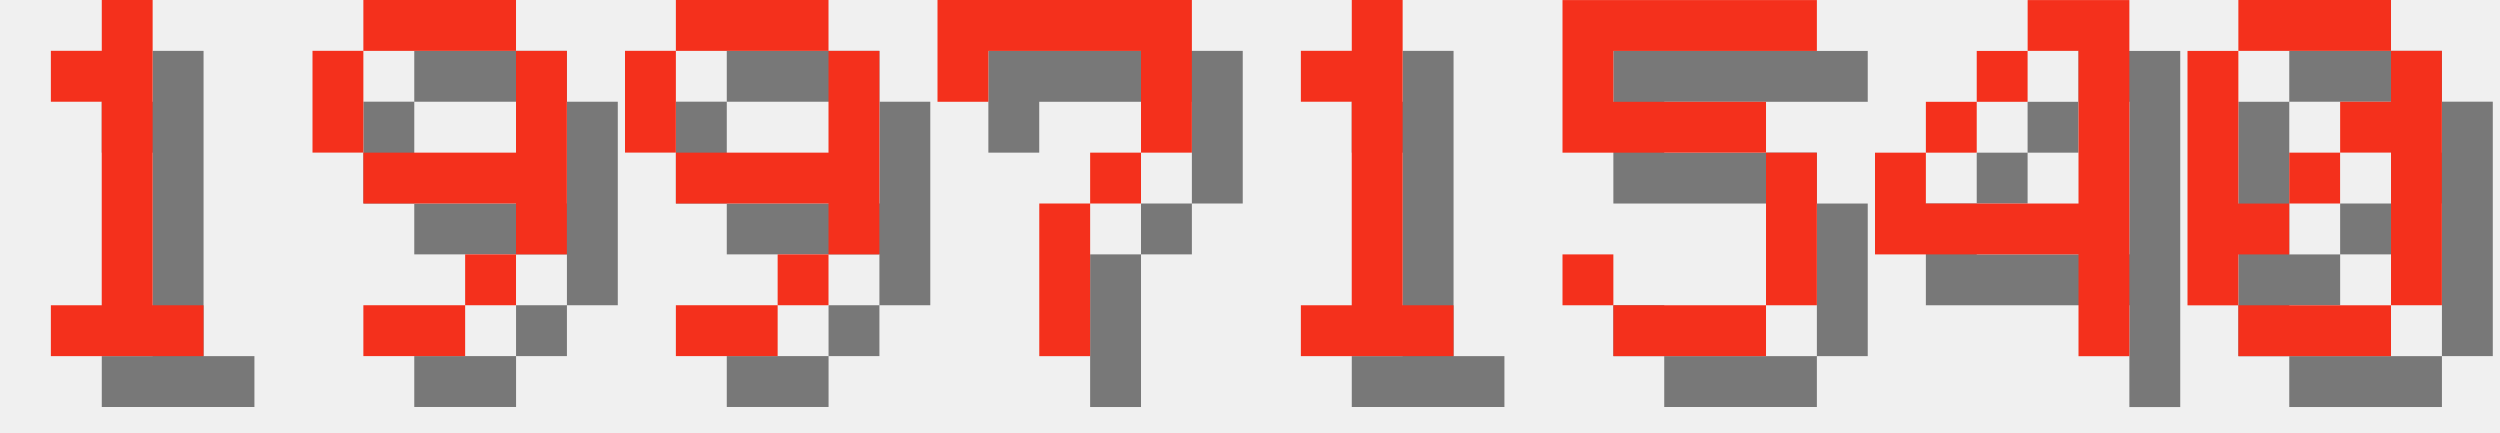
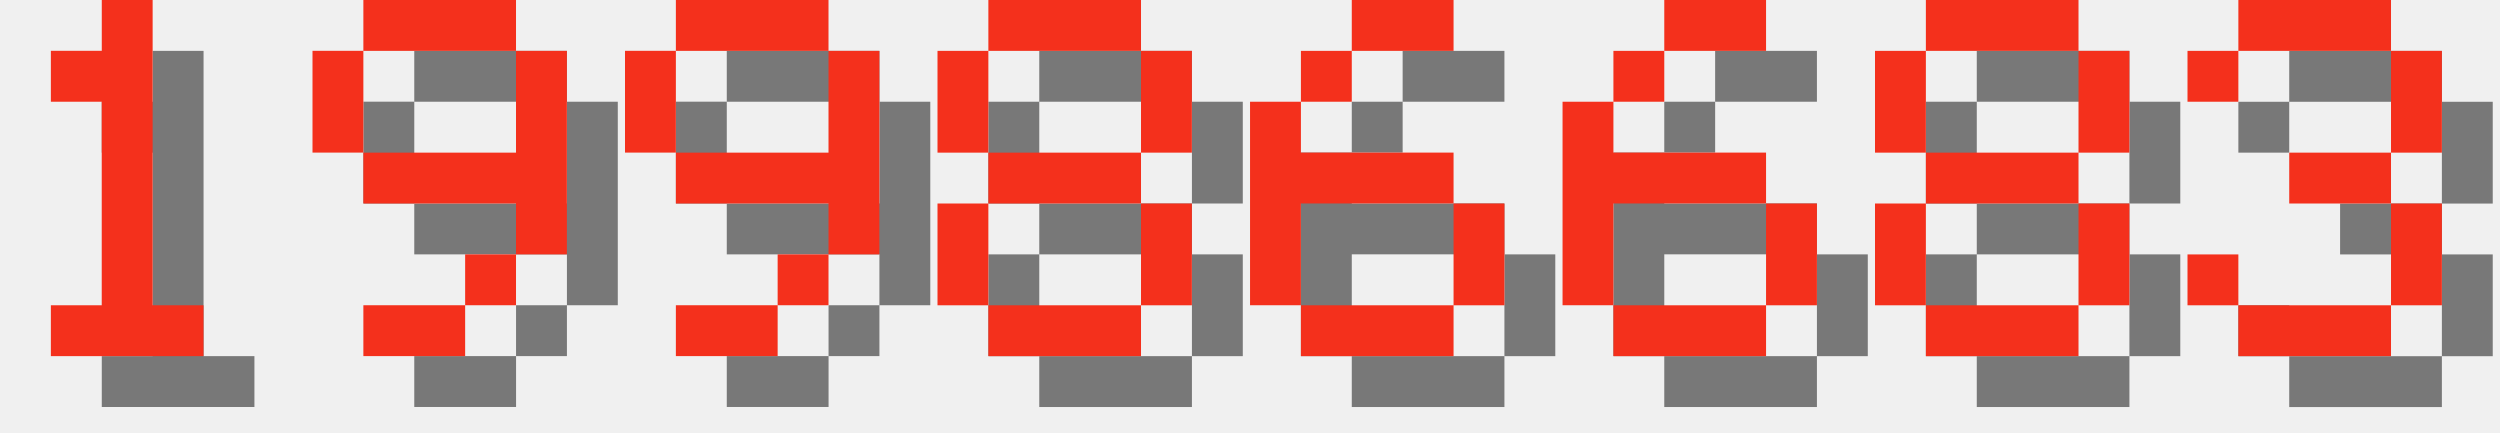
<svg xmlns="http://www.w3.org/2000/svg" version="1.1" width="208.0" height="36">
  <style>
        .text-foreground {
            fill: #F4301C;
        }
        .text-shadow {
            fill: #000000;
            fill-opacity: 0.5;
        }
    </style>
  <g class="digit" id="digit_1" transform="translate(0.0, 0), scale(4)">
    <path id="digit_1_shadow" class="text-shadow" d="m2.117 2.117v1.058h1.058v4.233h-1.058v1.058h3.175v-1.058h-1.058v-6.35h-1.058v1.058h-1.058z" fill-opacity=".5" style="paint-order:stroke fill markers" />
    <path id="digit_1_fg" class="text-foreground" d="m1.058 1.058v1.058h1.058v4.233h-1.058v1.058h3.175v-1.058h-1.058v-6.35h-1.058v1.058h-1.058z" fill="#fff" style="paint-order:stroke fill markers" />
  </g>
  <g class="digit" id="digit_9" transform="translate(26.0, 0), scale(4)">
    <path id="digit_9_shadow" class="text-shadow" d="m2.117 1.058v1.058h3.175v-1.058h-3.175zm3.175 1.058v2.117h-3.175v1.058h3.175v1.058h1.058v-4.233h-1.058zm0 4.233h-1.058v1.058h1.058v-1.058zm-1.058 1.058h-2.117v1.058h2.117v-1.058zm-2.117-3.175v-2.117h-1.058v2.117h1.058z" fill-opacity=".5" style="paint-order:stroke fill markers" />
    <path id="digit_9_fg" class="text-foreground" d="m1.058 0v1.058h3.175v-1.058h-3.175zm3.175 1.058v2.117h-3.175v1.058h3.175v1.058h1.058v-4.233h-1.058zm0 4.233h-1.058v1.058h1.058v-1.058zm-1.058 1.058h-2.117v1.058h2.117v-1.058zm-2.117-3.175v-2.117h-1.058v2.117h1.058z" fill="#fff" style="paint-order:stroke fill markers" />
  </g>
  <g class="digit" id="digit_9" transform="translate(52.0, 0), scale(4)">
    <path id="digit_9_shadow" class="text-shadow" d="m2.117 1.058v1.058h3.175v-1.058h-3.175zm3.175 1.058v2.117h-3.175v1.058h3.175v1.058h1.058v-4.233h-1.058zm0 4.233h-1.058v1.058h1.058v-1.058zm-1.058 1.058h-2.117v1.058h2.117v-1.058zm-2.117-3.175v-2.117h-1.058v2.117h1.058z" fill-opacity=".5" style="paint-order:stroke fill markers" />
    <path id="digit_9_fg" class="text-foreground" d="m1.058 0v1.058h3.175v-1.058h-3.175zm3.175 1.058v2.117h-3.175v1.058h3.175v1.058h1.058v-4.233h-1.058zm0 4.233h-1.058v1.058h1.058v-1.058zm-1.058 1.058h-2.117v1.058h2.117v-1.058zm-2.117-3.175v-2.117h-1.058v2.117h1.058z" fill="#fff" style="paint-order:stroke fill markers" />
  </g>
-   <g class="digit" id="digit_7" transform="translate(78.0, 0), scale(4)">
-     <path id="digit_7_shadow" class="text-shadow" d="m1.058 1.058 2e-6 2.117h1.058v-1.058h3.175v1.058l2e-7 1.058h-1.058v1.058h-1.058l4e-7 3.175 1.058 1e-7v-3.175h1.058v-1.058h1.058l5e-7 -1.058v-2.117z" fill-opacity=".5" style="paint-order:stroke fill markers" />
-     <path id="digit_7_fg" class="text-foreground" d="m0 0 2e-6 2.117h1.058v-1.058h3.175v1.058l2e-7 1.058h-1.058v1.058h-1.058l4e-7 3.175 1.058 1e-7v-3.175h1.058v-1.058h1.058l5e-7 -1.058v-2.117z" fill="#fff" style="paint-order:stroke fill markers" />
+   <g class="digit" id="digit_8" transform="translate(78.0, 0), scale(4)">
+     <path id="digit_8_shadow" class="text-shadow" d="m2.117 1.058v1.058h3.175v-1.058h-3.175zm3.175 1.058v2.117h1.058v-2.117h-1.058zm0 2.117h-3.175v1.058h3.175v-1.058zm0 1.058v2.117h1.058v-2.117h-1.058zm0 2.117h-3.175v1.058h3.175v-1.058zm-3.175 0v-2.117h-1.058v2.117h1.058zm0-3.175v-2.117h-1.058v2.117h1.058z" fill-opacity=".5" style="paint-order:stroke fill markers" />
+     <path id="digit_8_fg" class="text-foreground" d="m1.058 0v1.058h3.175v-1.058h-3.175zm3.175 1.058v2.117h1.058v-2.117h-1.058zm0 2.117h-3.175v1.058h3.175v-1.058zm0 1.058v2.117h1.058v-2.117h-1.058zm0 2.117h-3.175v1.058h3.175v-1.058zm-3.175 0v-2.117h-1.058v2.117h1.058zm0-3.175v-2.117h-1.058v2.117h1.058z" fill="#fff" style="paint-order:stroke fill markers" />
  </g>
-   <g class="digit" id="digit_1" transform="translate(104.0, 0), scale(4)">
-     <path id="digit_1_shadow" class="text-shadow" d="m2.117 2.117v1.058h1.058v4.233h-1.058v1.058h3.175v-1.058h-1.058v-6.35h-1.058v1.058h-1.058z" fill-opacity=".5" style="paint-order:stroke fill markers" />
-     <path id="digit_1_fg" class="text-foreground" d="m1.058 1.058v1.058h1.058v4.233h-1.058v1.058h3.175v-1.058h-1.058v-6.35h-1.058v1.058h-1.058z" fill="#fff" style="paint-order:stroke fill markers" />
+   <g class="digit" id="digit_6" transform="translate(104.0, 0), scale(4)">
+     <path id="digit_6_shadow" class="text-shadow" d="m3.175 1.058v1.058h2.117v-1.058h-2.117zm0 1.058h-1.058v1.058h1.058v-1.058zm-1.058 1.058h-1.058v4.233h1.058v-2.117h3.175v-1.058h-3.175v-1.058zm3.175 2.117v2.117h1.058v-2.117h-1.058zm0 2.117h-3.175v1.058h3.175v-1.058z" fill-opacity=".5" style="paint-order:stroke fill markers" />
+     <path id="digit_6_fg" class="text-foreground" d="m2.117 0v1.058h2.117v-1.058h-2.117zm0 1.058h-1.058v1.058h1.058v-1.058zm-1.058 1.058h-1.058v4.233h1.058v-2.117h3.175v-1.058h-3.175v-1.058zm3.175 2.117v2.117h1.058v-2.117h-1.058zm0 2.117h-3.175v1.058h3.175v-1.058z" fill="#fff" style="paint-order:stroke fill markers" />
  </g>
-   <g class="digit" id="digit_5" transform="translate(130.0, 0), scale(4)">
-     <path id="digit_5_shadow" class="text-shadow" d="m1.058 1.058v3.175h4.233v3.175h-3.175v-1.058h-1.058v1.058h1.058v1.058h3.175v-1.058h1.058v-3.175h-1.058v-1.058h-3.175v-1.058h4.233v-1.058h-5.292z" fill-opacity=".5" style="paint-order:stroke fill markers" />
-     <path id="digit_5_fg" class="text-foreground" d="m0 0v3.175h4.233v3.175h-3.175v-1.058h-1.058v1.058h1.058v1.058h3.175v-1.058h1.058v-3.175h-1.058v-1.058h-3.175v-1.058h4.233v-1.058h-5.292z" fill="#fff" style="paint-order:stroke fill markers" />
+   <g class="digit" id="digit_6" transform="translate(130.0, 0), scale(4)">
+     <path id="digit_6_shadow" class="text-shadow" d="m3.175 1.058v1.058h2.117v-1.058h-2.117zm0 1.058h-1.058v1.058h1.058v-1.058zm-1.058 1.058h-1.058v4.233h1.058v-2.117h3.175v-1.058h-3.175v-1.058zm3.175 2.117v2.117h1.058v-2.117h-1.058zm0 2.117h-3.175v1.058h3.175v-1.058z" fill-opacity=".5" style="paint-order:stroke fill markers" />
+     <path id="digit_6_fg" class="text-foreground" d="m2.117 0v1.058h2.117v-1.058h-2.117zm0 1.058h-1.058v1.058h1.058v-1.058zm-1.058 1.058h-1.058v4.233h1.058v-2.117h3.175v-1.058h-3.175v-1.058zm3.175 2.117v2.117h1.058v-2.117h-1.058zm0 2.117h-3.175v1.058h3.175v-1.058z" fill="#fff" style="paint-order:stroke fill markers" />
  </g>
-   <g class="digit" id="digit_4" transform="translate(156.0, 0), scale(4)">
-     <path id="digit_4_shadow" class="text-shadow" d="m4.233 1.058v1.058h1.058v3.175h-3.175v-1.058h-1.058v2.117h4.233v2.117h1.058v-7.408h-2.117zm-2.117 3.175h1.058v-1.058h-1.058v1.058zm1.058-1.058h1.058v-1.058h-1.058v1.058z" fill-opacity=".5" style="paint-order:stroke fill markers" />
-     <path id="digit_4_fg" class="text-foreground" d="m3.175 0v1.058h1.058v3.175h-3.175v-1.058h-1.058v2.117h4.233v2.117h1.058v-7.408h-2.117zm-2.117 3.175h1.058v-1.058h-1.058v1.058zm1.058-1.058h1.058v-1.058h-1.058v1.058z" fill="#fff" style="paint-order:stroke fill markers" />
+   <g class="digit" id="digit_8" transform="translate(156.0, 0), scale(4)">
+     <path id="digit_8_shadow" class="text-shadow" d="m2.117 1.058v1.058h3.175v-1.058h-3.175zm3.175 1.058v2.117h1.058v-2.117h-1.058zm0 2.117h-3.175v1.058h3.175v-1.058zm0 1.058v2.117h1.058v-2.117h-1.058zm0 2.117h-3.175v1.058h3.175v-1.058zm-3.175 0v-2.117h-1.058v2.117h1.058zm0-3.175v-2.117h-1.058v2.117h1.058z" fill-opacity=".5" style="paint-order:stroke fill markers" />
+     <path id="digit_8_fg" class="text-foreground" d="m1.058 0v1.058h3.175v-1.058h-3.175zm3.175 1.058v2.117h1.058v-2.117h-1.058zm0 2.117h-3.175v1.058h3.175v-1.058zm0 1.058v2.117h1.058v-2.117h-1.058zm0 2.117h-3.175v1.058h3.175v-1.058zm-3.175 0v-2.117h-1.058v2.117h1.058zm0-3.175v-2.117h-1.058v2.117h1.058z" fill="#fff" style="paint-order:stroke fill markers" />
  </g>
-   <g class="digit" id="digit_0" transform="translate(182.0, 0), scale(4)">
-     <path id="digit_0_shadow" class="text-shadow" d="m2.117 1.058v1.058h3.175v-1.058h-3.175zm3.175 1.058v1.058h-1.058v1.058h1.058v3.175h1.058v-5.292h-1.058zm0 5.292h-3.175v1.058h3.175v-1.058zm-3.175 0v-1.058h1.058v-1.058h-1.058v-3.175h-1.058v5.292h1.058zm1.058-2.117h1.058v-1.058h-1.058v1.058z" fill-opacity=".5" style="paint-order:stroke fill markers" />
-     <path id="digit_0_fg" class="text-foreground" d="m1.058 0v1.058h3.175v-1.058h-3.175zm3.175 1.058v1.058h-1.058v1.058h1.058v3.175h1.058v-5.292h-1.058zm0 5.292h-3.175v1.058h3.175v-1.058zm-3.175 0v-1.058h1.058v-1.058h-1.058v-3.175h-1.058v5.292h1.058zm1.058-2.117h1.058v-1.058h-1.058v1.058z" fill="#fff" style="paint-order:stroke fill markers" />
+   <g class="digit" id="digit_3" transform="translate(182.0, 0), scale(4)">
+     <path id="digit_3_shadow" class="text-shadow" d="m1.058 2.117v1.058h1.058v-1.058h3.175v2.117h-2.117v1.058h2.117v2.117h-3.175v-1.058h-1.058v1.058h1.058v1.058h3.175v-1.058h1.058v-2.117h-1.058v-1.058h1.058v-2.117h-1.058v-1.058h-3.175v1.058h-1.058z" fill-opacity=".5" style="paint-order:stroke fill markers" />
+     <path id="digit_3_fg" class="text-foreground" d="m0 1.058v1.058h1.058v-1.058h3.175v2.117h-2.117v1.058h2.117v2.117h-3.175v-1.058h-1.058v1.058h1.058v1.058h3.175v-1.058h1.058v-2.117h-1.058v-1.058h1.058v-2.117h-1.058v-1.058h-3.175v1.058h-1.058z" fill="#fff" style="paint-order:stroke fill markers" />
  </g>
</svg>
